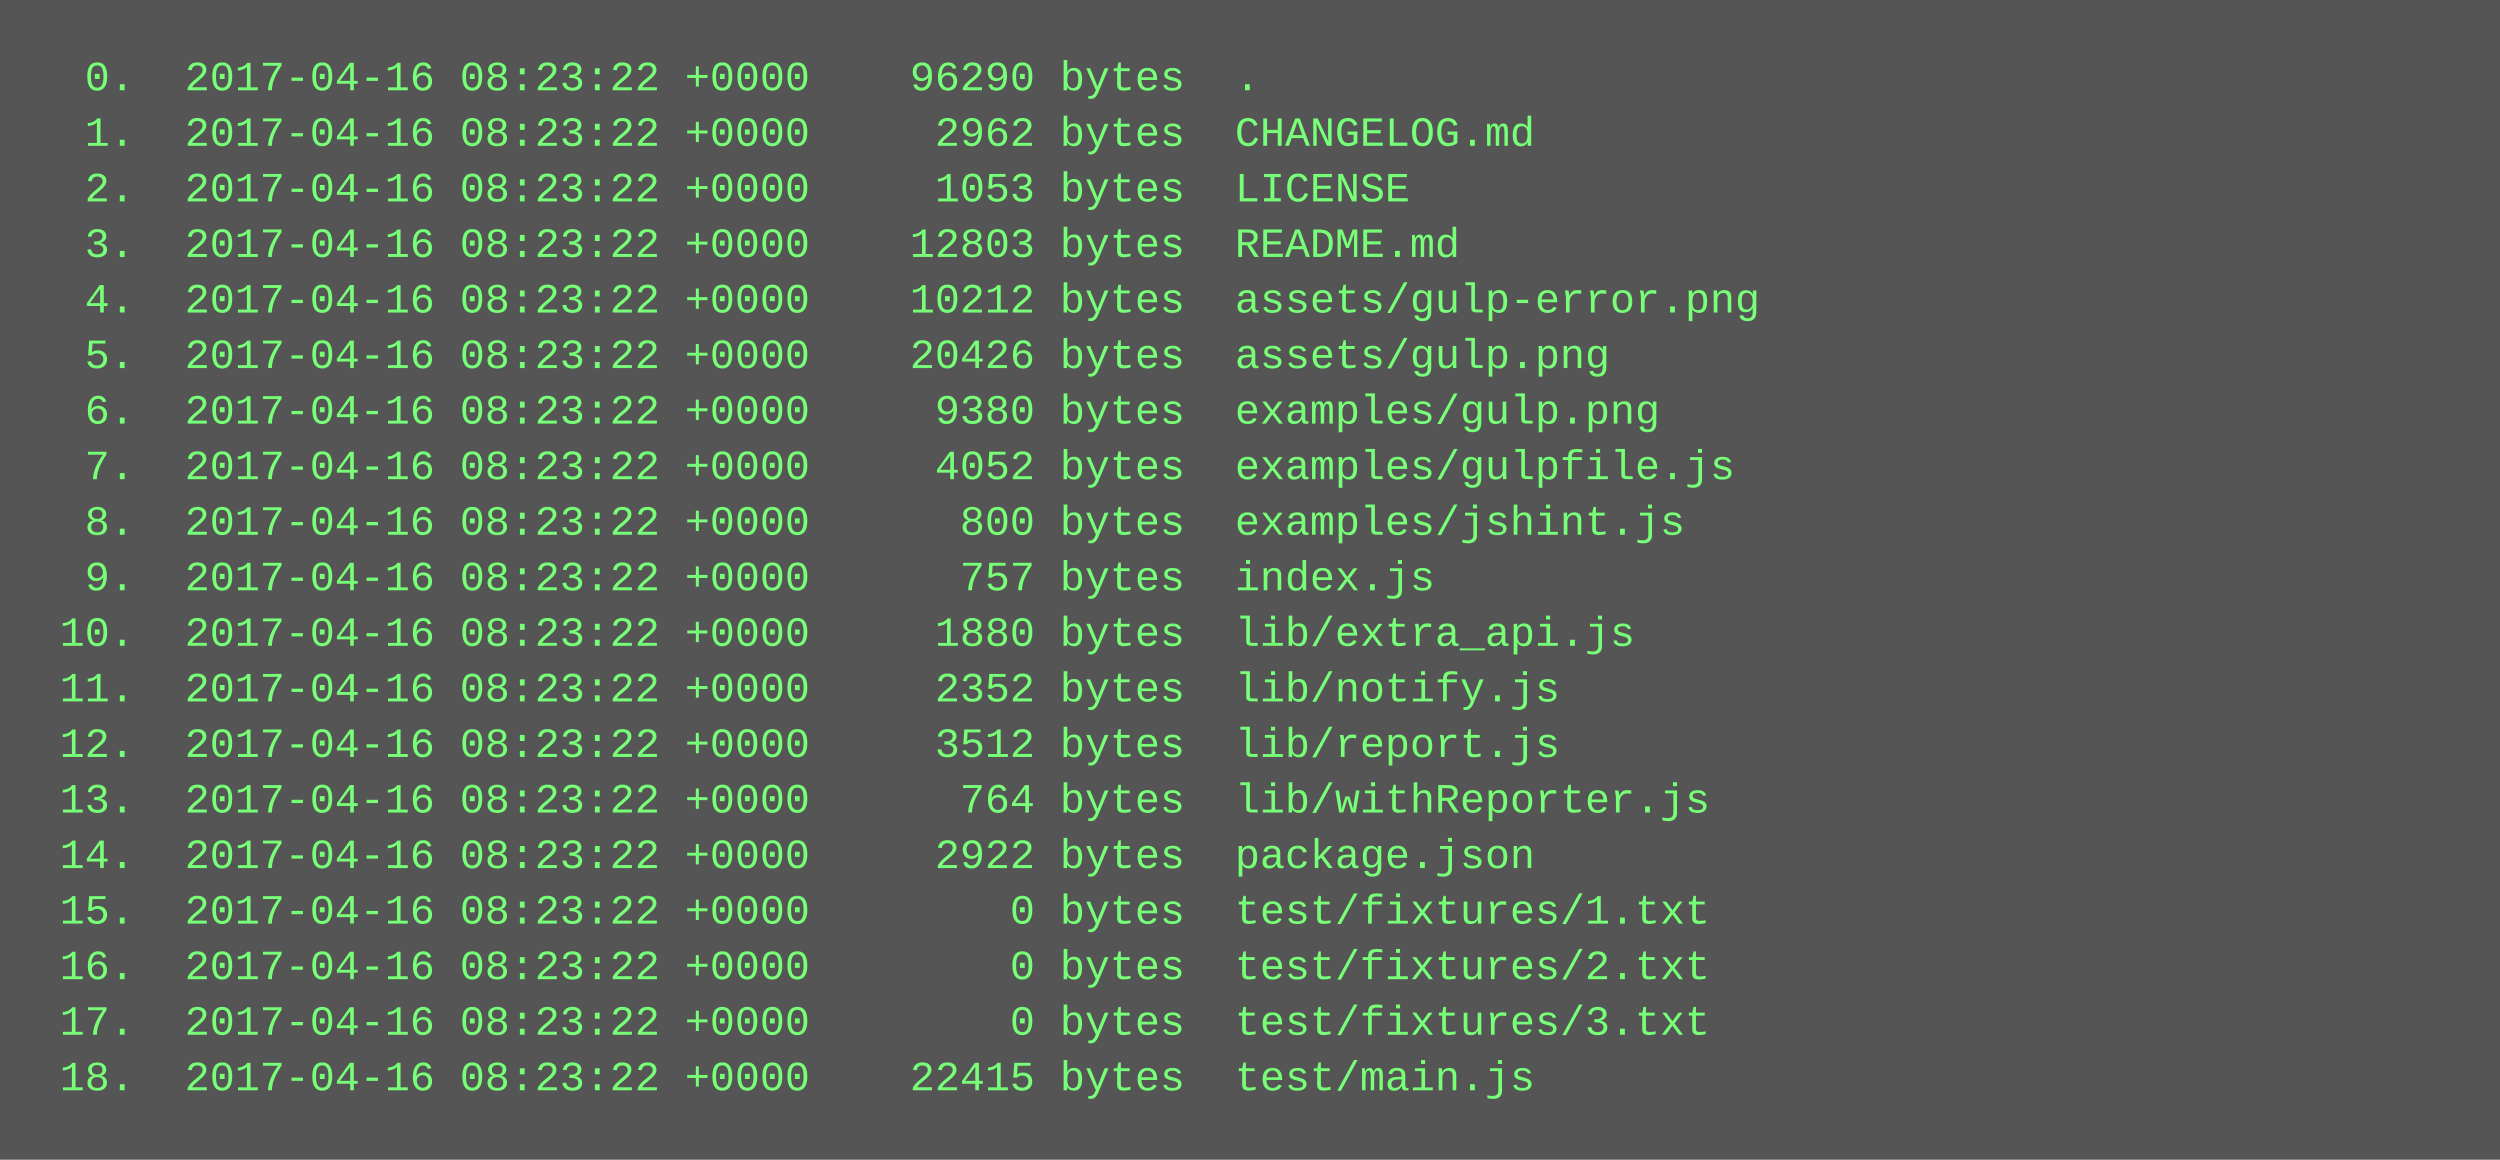
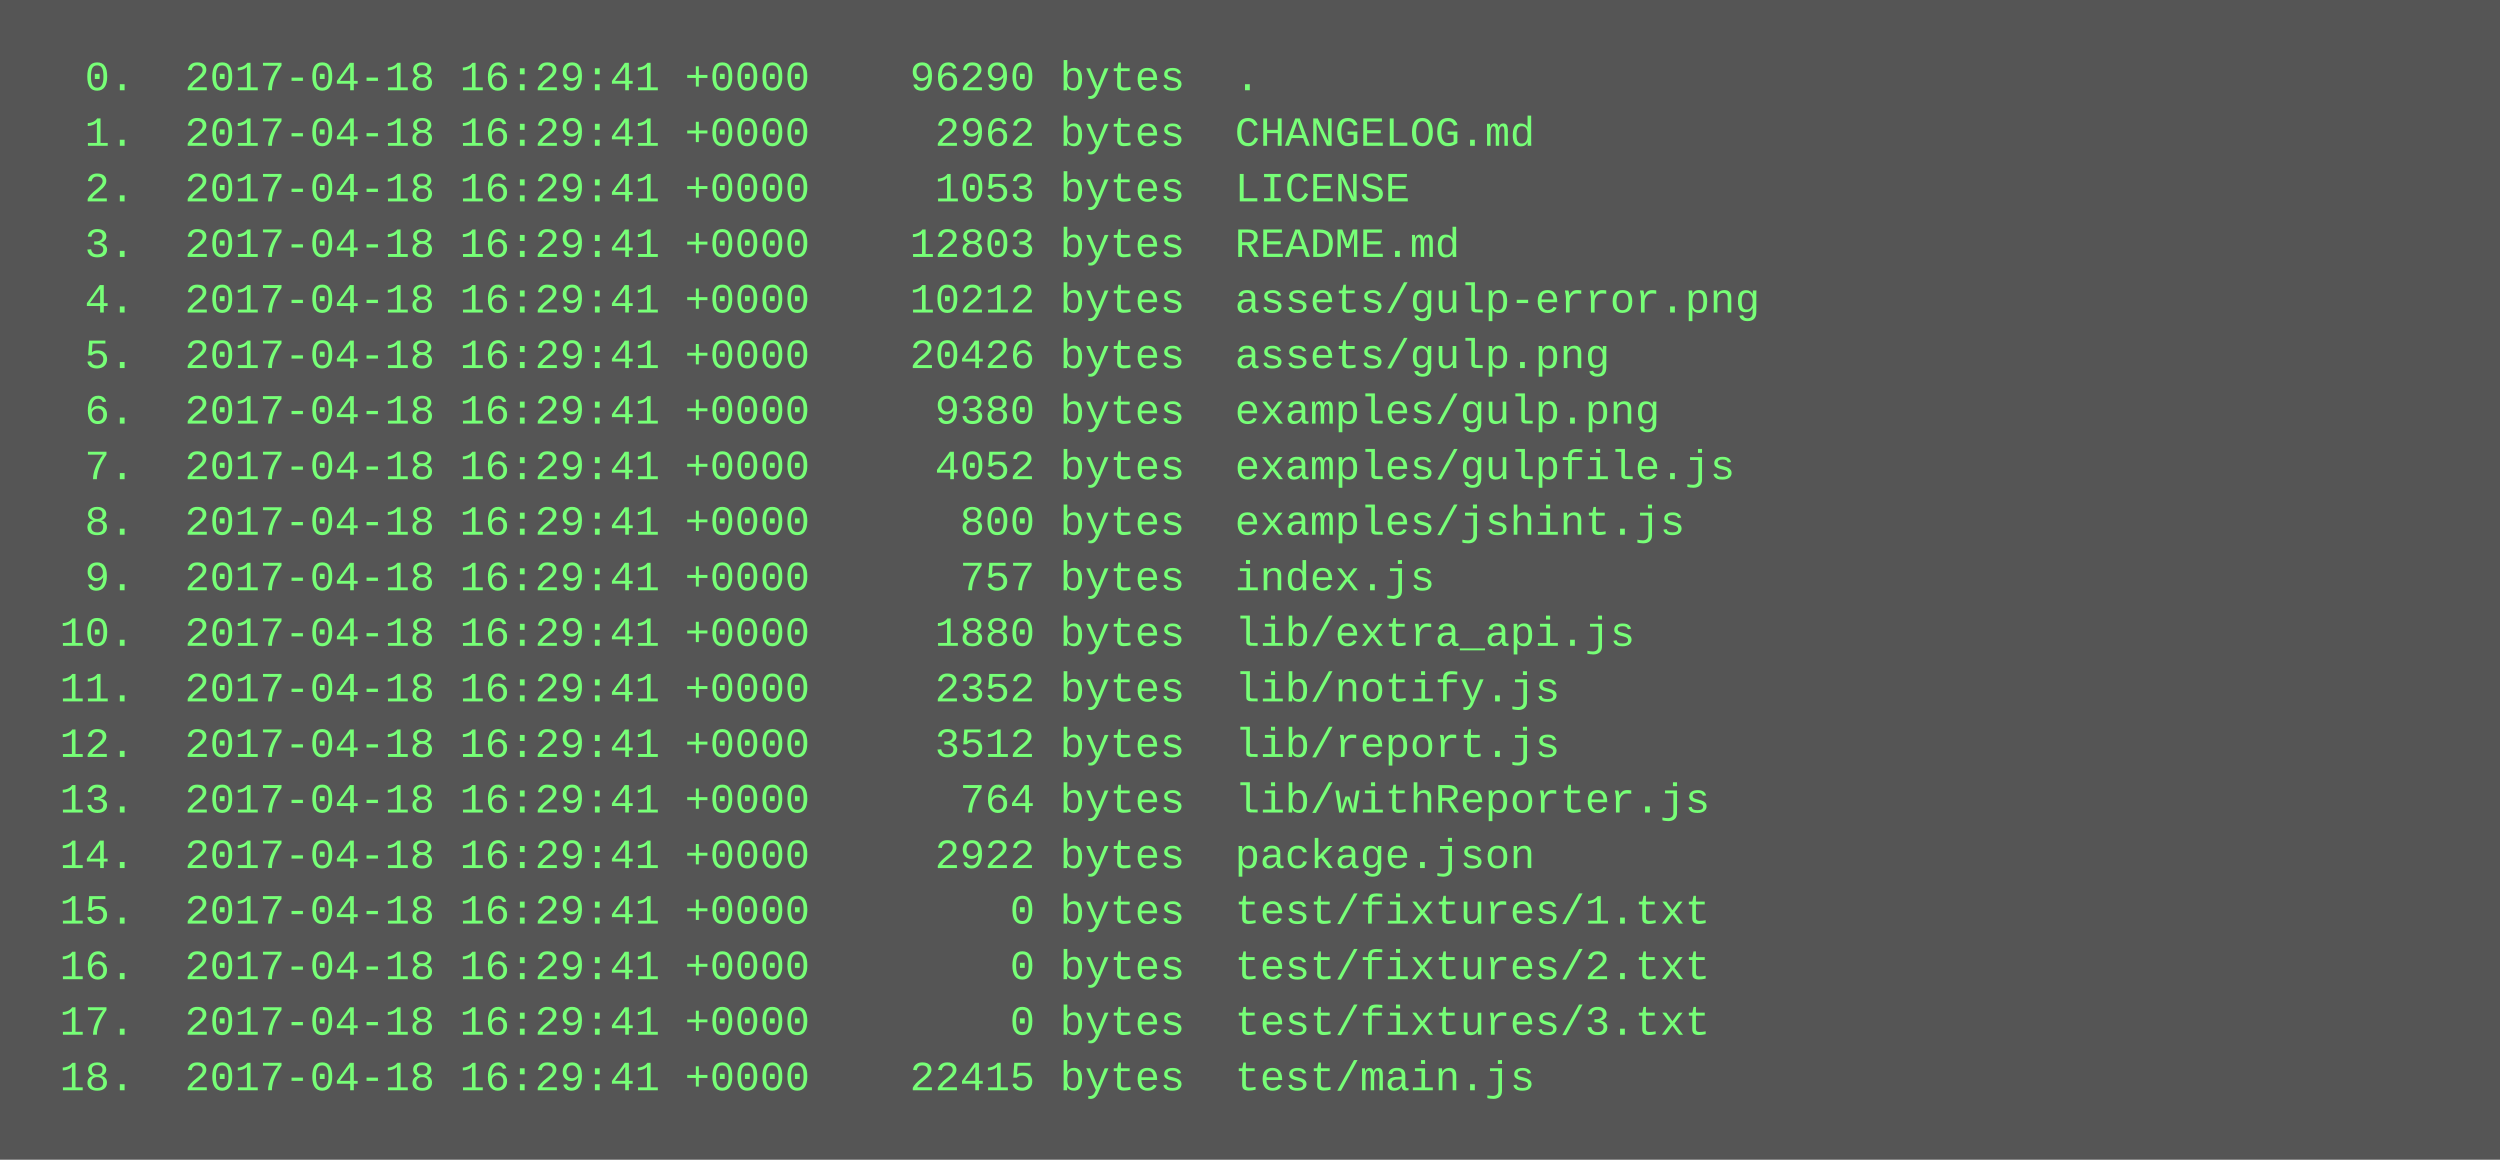
<svg xmlns="http://www.w3.org/2000/svg" height="334" width="720">
  <rect height="334" fill="#555" width="720" />
  <text fill="#7f7" font-family="Courier New" font-size="12" xml:space="preserve">
-     <tspan x="10" y="26">  0.  2017-04-16 08:23:22 +0000    96290 bytes  .</tspan>
-     <tspan x="10" y="42">  1.  2017-04-16 08:23:22 +0000     2962 bytes  CHANGELOG.md</tspan>
-     <tspan x="10" y="58">  2.  2017-04-16 08:23:22 +0000     1053 bytes  LICENSE</tspan>
-     <tspan x="10" y="74">  3.  2017-04-16 08:23:22 +0000    12803 bytes  README.md</tspan>
-     <tspan x="10" y="90">  4.  2017-04-16 08:23:22 +0000    10212 bytes  assets/gulp-error.png</tspan>
-     <tspan x="10" y="106">  5.  2017-04-16 08:23:22 +0000    20426 bytes  assets/gulp.png</tspan>
-     <tspan x="10" y="122">  6.  2017-04-16 08:23:22 +0000     9380 bytes  examples/gulp.png</tspan>
-     <tspan x="10" y="138">  7.  2017-04-16 08:23:22 +0000     4052 bytes  examples/gulpfile.js</tspan>
-     <tspan x="10" y="154">  8.  2017-04-16 08:23:22 +0000      800 bytes  examples/jshint.js</tspan>
-     <tspan x="10" y="170">  9.  2017-04-16 08:23:22 +0000      757 bytes  index.js</tspan>
-     <tspan x="10" y="186"> 10.  2017-04-16 08:23:22 +0000     1880 bytes  lib/extra_api.js</tspan>
-     <tspan x="10" y="202"> 11.  2017-04-16 08:23:22 +0000     2352 bytes  lib/notify.js</tspan>
-     <tspan x="10" y="218"> 12.  2017-04-16 08:23:22 +0000     3512 bytes  lib/report.js</tspan>
-     <tspan x="10" y="234"> 13.  2017-04-16 08:23:22 +0000      764 bytes  lib/withReporter.js</tspan>
-     <tspan x="10" y="250"> 14.  2017-04-16 08:23:22 +0000     2922 bytes  package.json</tspan>
-     <tspan x="10" y="266"> 15.  2017-04-16 08:23:22 +0000        0 bytes  test/fixtures/1.txt</tspan>
-     <tspan x="10" y="282"> 16.  2017-04-16 08:23:22 +0000        0 bytes  test/fixtures/2.txt</tspan>
-     <tspan x="10" y="298"> 17.  2017-04-16 08:23:22 +0000        0 bytes  test/fixtures/3.txt</tspan>
-     <tspan x="10" y="314"> 18.  2017-04-16 08:23:22 +0000    22415 bytes  test/main.js</tspan>
+     <tspan x="10" y="26">  0.  2017-04-18 16:29:41 +0000    96290 bytes  .</tspan>
+     <tspan x="10" y="42">  1.  2017-04-18 16:29:41 +0000     2962 bytes  CHANGELOG.md</tspan>
+     <tspan x="10" y="58">  2.  2017-04-18 16:29:41 +0000     1053 bytes  LICENSE</tspan>
+     <tspan x="10" y="74">  3.  2017-04-18 16:29:41 +0000    12803 bytes  README.md</tspan>
+     <tspan x="10" y="90">  4.  2017-04-18 16:29:41 +0000    10212 bytes  assets/gulp-error.png</tspan>
+     <tspan x="10" y="106">  5.  2017-04-18 16:29:41 +0000    20426 bytes  assets/gulp.png</tspan>
+     <tspan x="10" y="122">  6.  2017-04-18 16:29:41 +0000     9380 bytes  examples/gulp.png</tspan>
+     <tspan x="10" y="138">  7.  2017-04-18 16:29:41 +0000     4052 bytes  examples/gulpfile.js</tspan>
+     <tspan x="10" y="154">  8.  2017-04-18 16:29:41 +0000      800 bytes  examples/jshint.js</tspan>
+     <tspan x="10" y="170">  9.  2017-04-18 16:29:41 +0000      757 bytes  index.js</tspan>
+     <tspan x="10" y="186"> 10.  2017-04-18 16:29:41 +0000     1880 bytes  lib/extra_api.js</tspan>
+     <tspan x="10" y="202"> 11.  2017-04-18 16:29:41 +0000     2352 bytes  lib/notify.js</tspan>
+     <tspan x="10" y="218"> 12.  2017-04-18 16:29:41 +0000     3512 bytes  lib/report.js</tspan>
+     <tspan x="10" y="234"> 13.  2017-04-18 16:29:41 +0000      764 bytes  lib/withReporter.js</tspan>
+     <tspan x="10" y="250"> 14.  2017-04-18 16:29:41 +0000     2922 bytes  package.json</tspan>
+     <tspan x="10" y="266"> 15.  2017-04-18 16:29:41 +0000        0 bytes  test/fixtures/1.txt</tspan>
+     <tspan x="10" y="282"> 16.  2017-04-18 16:29:41 +0000        0 bytes  test/fixtures/2.txt</tspan>
+     <tspan x="10" y="298"> 17.  2017-04-18 16:29:41 +0000        0 bytes  test/fixtures/3.txt</tspan>
+     <tspan x="10" y="314"> 18.  2017-04-18 16:29:41 +0000    22415 bytes  test/main.js</tspan>
  </text>
</svg>
